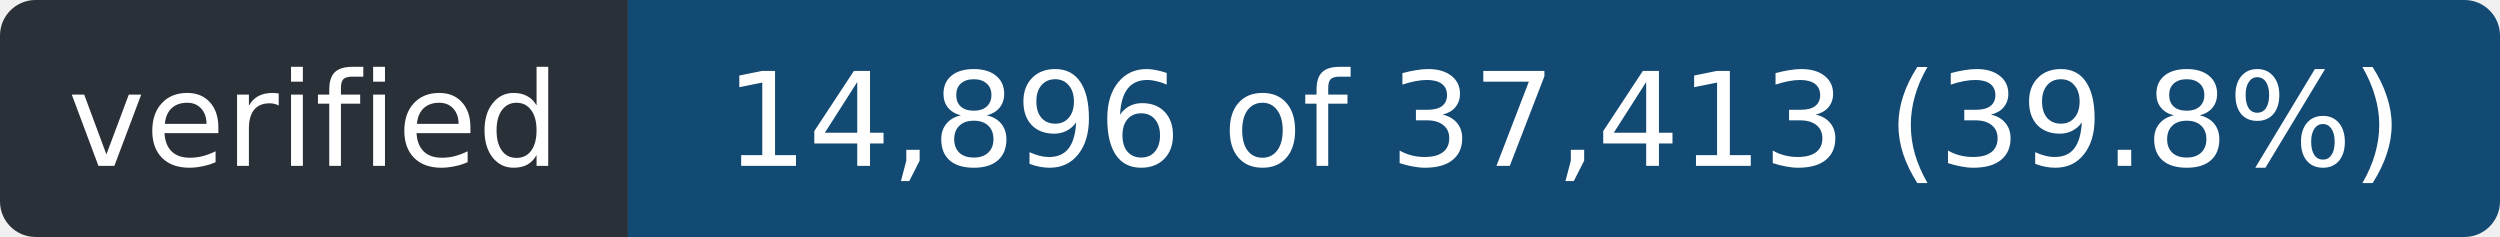
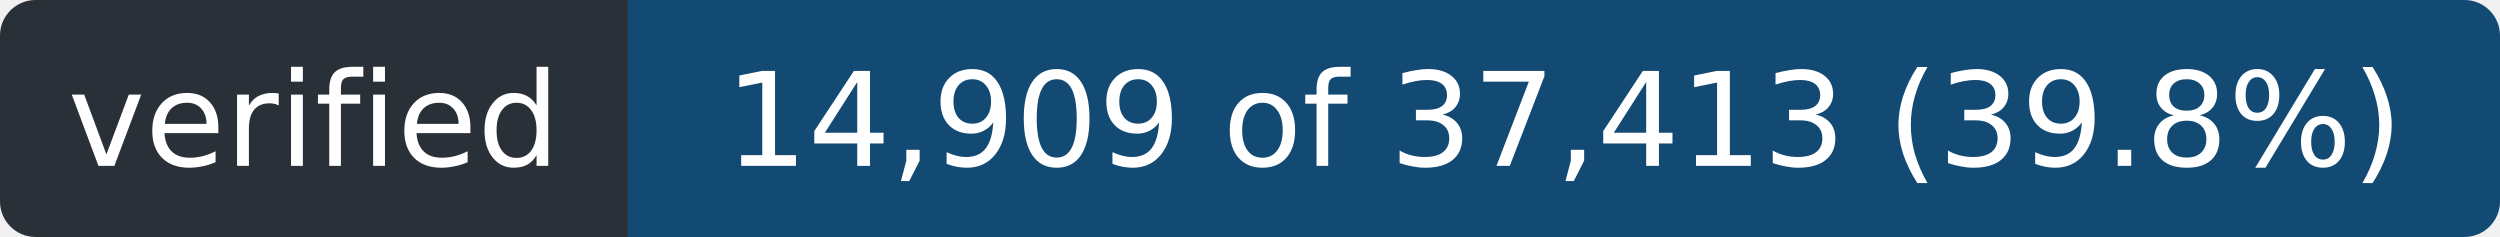
- <svg xmlns="http://www.w3.org/2000/svg" width="211" height="20" role="img" aria-label="verified: 14,896 of 37,413 (39.8%)">
+ <svg xmlns="http://www.w3.org/2000/svg" width="211" height="20" role="img" aria-label="verified: 14,909 of 37,413 (39.8%)">
  <clipPath id="r">
    <rect width="211" height="20" rx="3" />
  </clipPath>
  <g clip-path="url(#r)">
    <rect width="53" height="20" fill="#2a3038" />
    <rect x="53" width="158" height="20" fill="#124a73" />
  </g>
  <g fill="#fff" font-family="Verdana,Geneva,DejaVu Sans,sans-serif" font-size="11" text-anchor="middle">
    <text x="26.5" y="14" textLength="41">verified</text>
-     <text x="132.0" y="14" textLength="146">14,896 of 37,413 (39.8%)</text>
+     <text x="132.0" y="14" textLength="146">14,909 of 37,413 (39.8%)</text>
  </g>
</svg>
